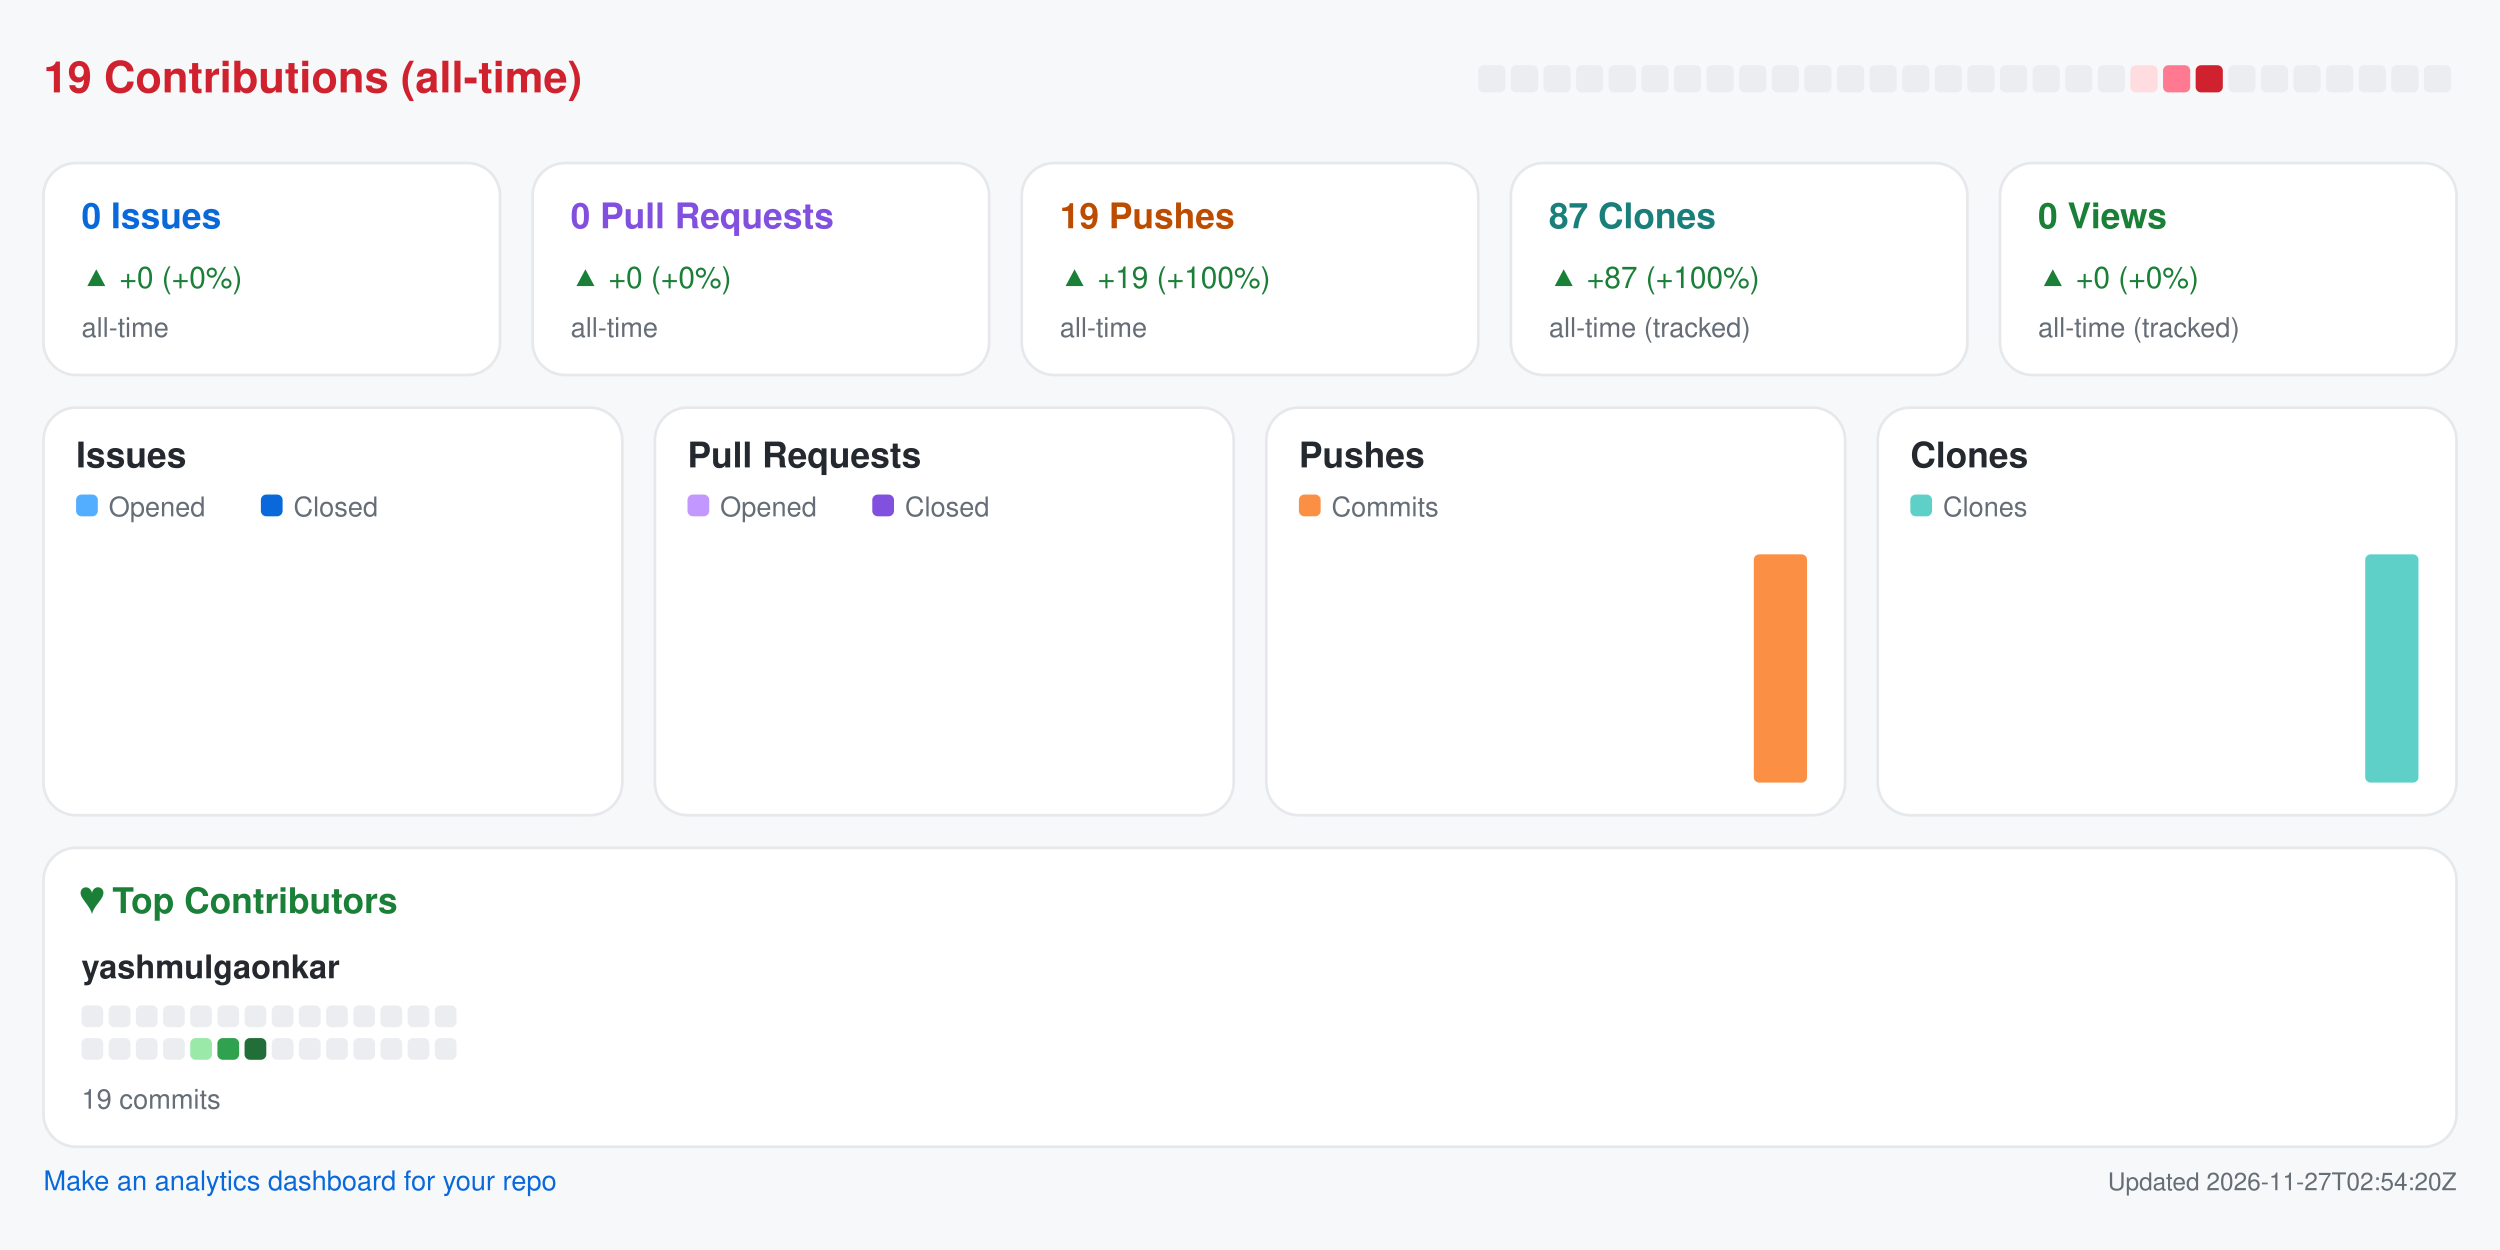
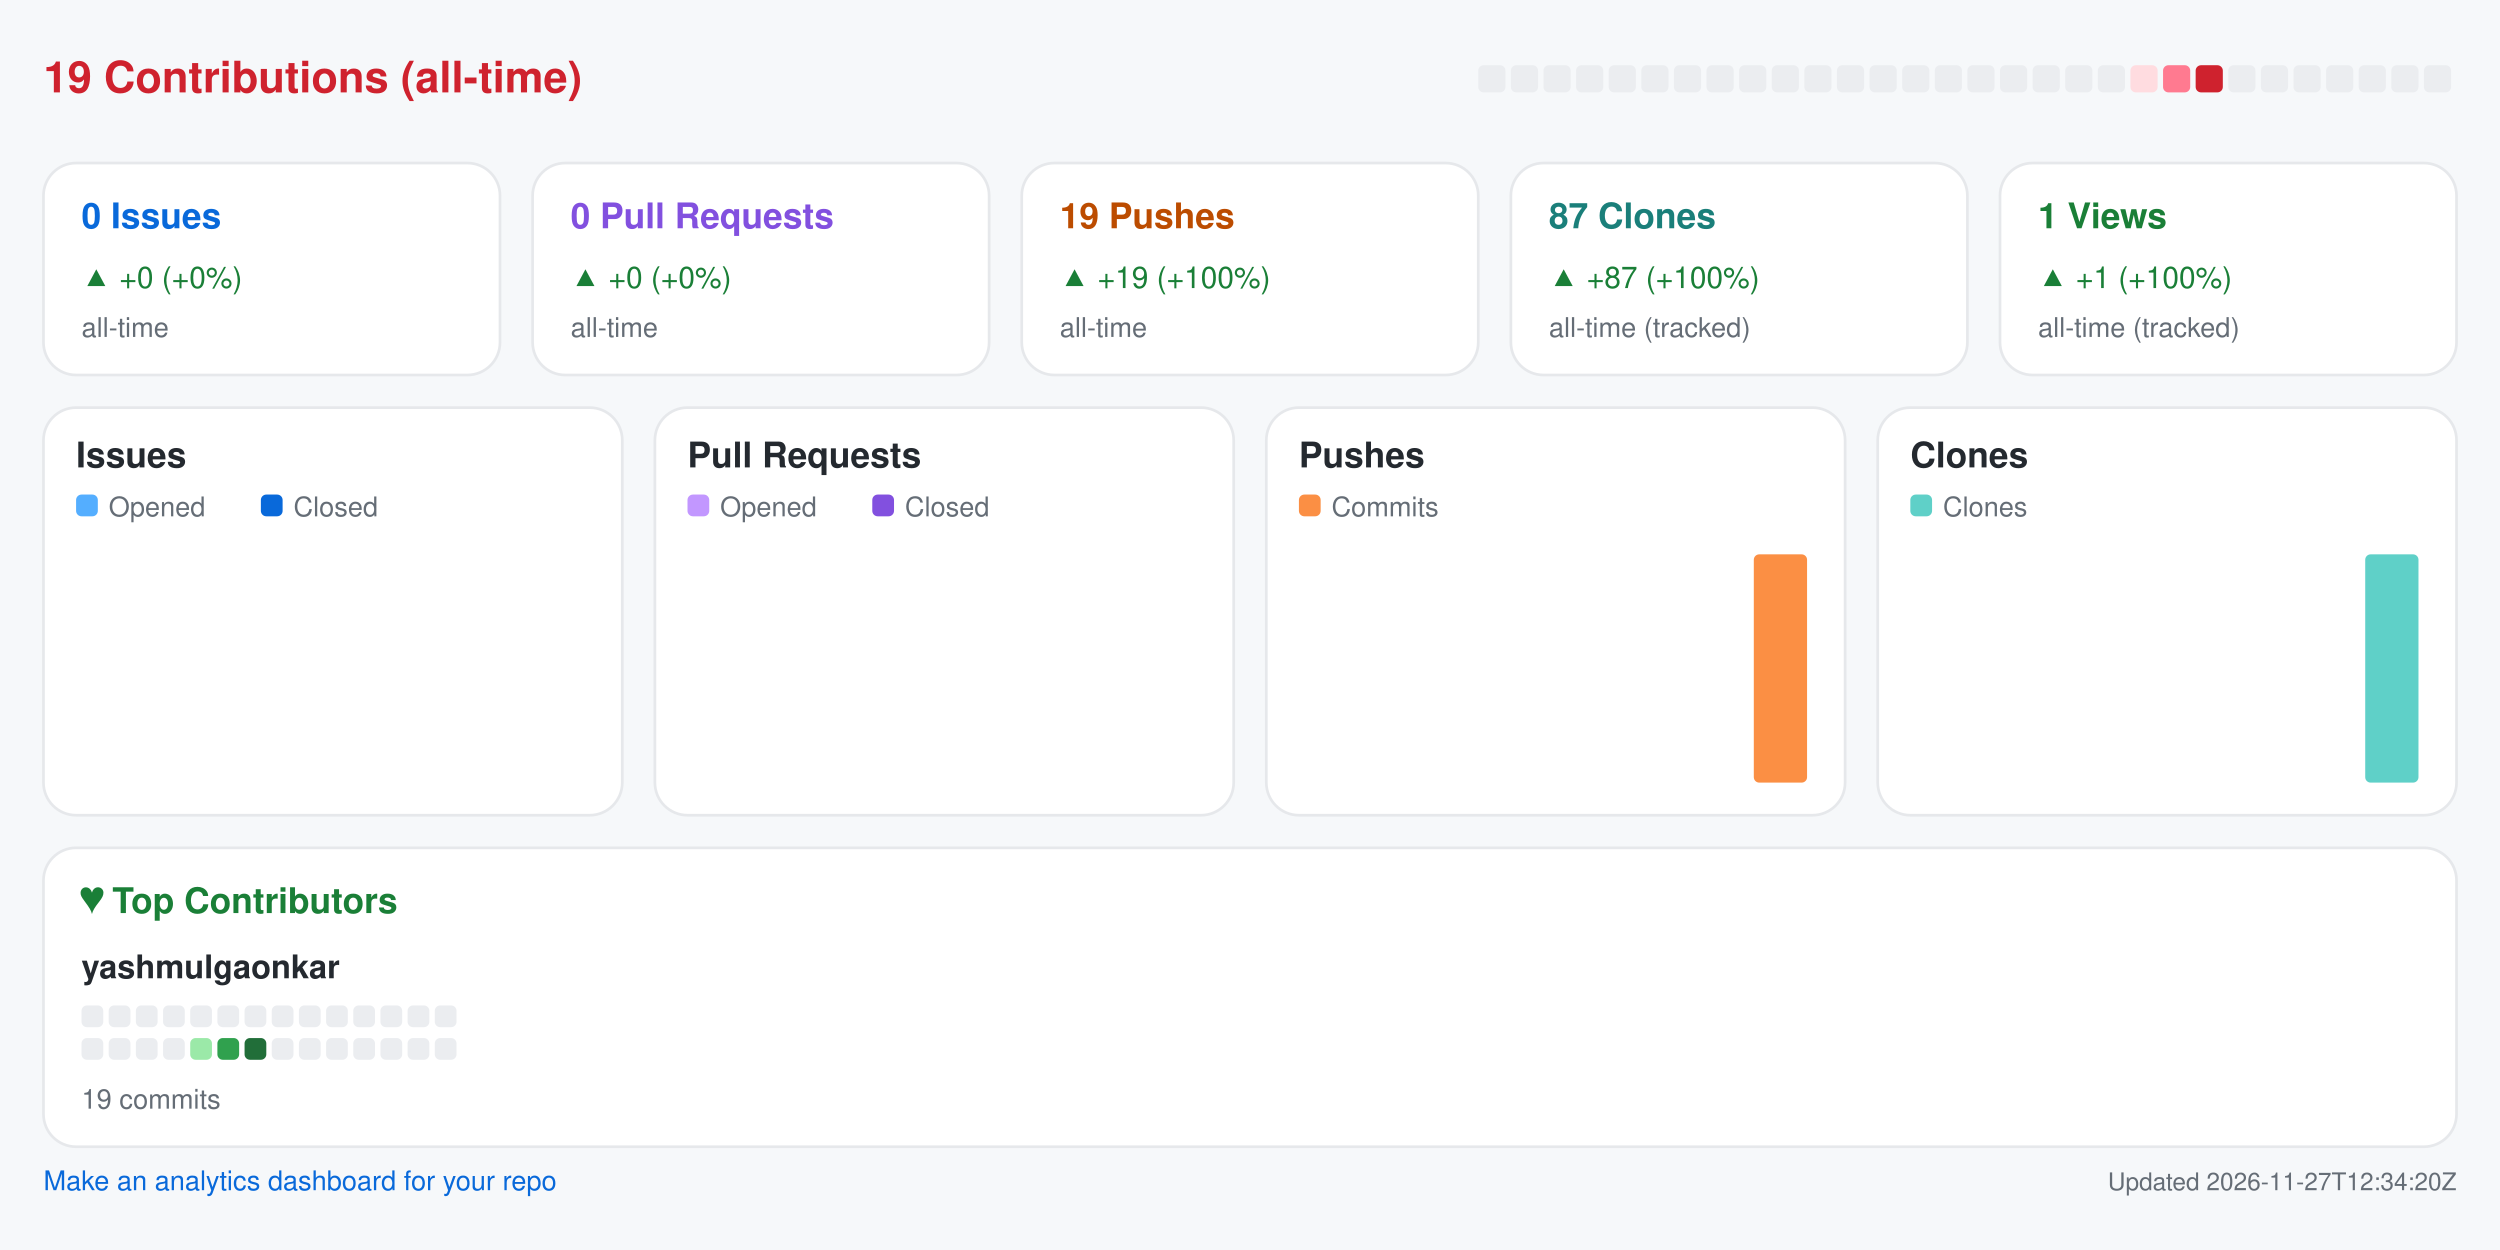
<svg xmlns="http://www.w3.org/2000/svg" width="920" height="460" viewBox="0 0 920 460" role="img" aria-label="Repository analytics for yashmulgaonkar/semaphore">
  <rect x="0.0" y="0.0" width="920.0" height="460.0" rx="0" fill="#f6f8fa" />
  <text x="16.0" y="34.0" fill="#cf222e" font-size="16" font-family="-apple-system,BlinkMacSystemFont,Segoe UI,Helvetica,Arial,sans-serif" font-weight="600" text-anchor="start">19 Contributions (all-time)</text>
  <rect x="544.0" y="24.0" width="10.0" height="10.0" rx="2" fill="#ebedf0" />
  <rect x="556.0" y="24.0" width="10.0" height="10.0" rx="2" fill="#ebedf0" />
  <rect x="568.0" y="24.0" width="10.0" height="10.0" rx="2" fill="#ebedf0" />
  <rect x="580.0" y="24.0" width="10.0" height="10.0" rx="2" fill="#ebedf0" />
  <rect x="592.0" y="24.0" width="10.0" height="10.0" rx="2" fill="#ebedf0" />
  <rect x="604.0" y="24.0" width="10.0" height="10.0" rx="2" fill="#ebedf0" />
  <rect x="616.0" y="24.0" width="10.0" height="10.0" rx="2" fill="#ebedf0" />
  <rect x="628.0" y="24.0" width="10.0" height="10.0" rx="2" fill="#ebedf0" />
  <rect x="640.0" y="24.0" width="10.0" height="10.0" rx="2" fill="#ebedf0" />
  <rect x="652.0" y="24.0" width="10.0" height="10.0" rx="2" fill="#ebedf0" />
  <rect x="664.0" y="24.0" width="10.0" height="10.0" rx="2" fill="#ebedf0" />
  <rect x="676.0" y="24.0" width="10.0" height="10.0" rx="2" fill="#ebedf0" />
  <rect x="688.0" y="24.0" width="10.0" height="10.0" rx="2" fill="#ebedf0" />
  <rect x="700.0" y="24.0" width="10.0" height="10.0" rx="2" fill="#ebedf0" />
  <rect x="712.0" y="24.0" width="10.0" height="10.0" rx="2" fill="#ebedf0" />
  <rect x="724.0" y="24.0" width="10.0" height="10.0" rx="2" fill="#ebedf0" />
  <rect x="736.0" y="24.0" width="10.0" height="10.0" rx="2" fill="#ebedf0" />
  <rect x="748.0" y="24.0" width="10.0" height="10.0" rx="2" fill="#ebedf0" />
  <rect x="760.0" y="24.0" width="10.0" height="10.0" rx="2" fill="#ebedf0" />
  <rect x="772.0" y="24.0" width="10.0" height="10.0" rx="2" fill="#ebedf0" />
  <rect x="784.0" y="24.0" width="10.0" height="10.0" rx="2" fill="#ffdce0" />
  <rect x="796.0" y="24.0" width="10.0" height="10.0" rx="2" fill="#ff7a90" />
  <rect x="808.0" y="24.0" width="10.0" height="10.0" rx="2" fill="#cf222e" />
  <rect x="820.0" y="24.0" width="10.0" height="10.0" rx="2" fill="#ebedf0" />
  <rect x="832.0" y="24.0" width="10.0" height="10.0" rx="2" fill="#ebedf0" />
  <rect x="844.0" y="24.0" width="10.0" height="10.0" rx="2" fill="#ebedf0" />
  <rect x="856.0" y="24.0" width="10.0" height="10.0" rx="2" fill="#ebedf0" />
  <rect x="868.0" y="24.0" width="10.0" height="10.0" rx="2" fill="#ebedf0" />
  <rect x="880.0" y="24.0" width="10.0" height="10.0" rx="2" fill="#ebedf0" />
  <rect x="892.0" y="24.0" width="10.0" height="10.0" rx="2" fill="#ebedf0" />
  <rect x="16.0" y="60.0" width="168.0" height="78.0" rx="12" fill="#ffffff" stroke="#e6e8eb" />
  <text x="30.0" y="84.0" fill="#0969da" font-size="13" font-family="-apple-system,BlinkMacSystemFont,Segoe UI,Helvetica,Arial,sans-serif" font-weight="600" text-anchor="start">0 Issues</text>
  <text x="30.0" y="106.0" fill="#1a7f37" font-size="11" font-family="-apple-system,BlinkMacSystemFont,Segoe UI,Helvetica,Arial,sans-serif" font-weight="400" text-anchor="start">▲ +0 (+0%)</text>
  <text x="30.0" y="124.0" fill="#656d76" font-size="10" font-family="-apple-system,BlinkMacSystemFont,Segoe UI,Helvetica,Arial,sans-serif" font-weight="400" text-anchor="start">all-time</text>
  <rect x="196.0" y="60.0" width="168.0" height="78.0" rx="12" fill="#ffffff" stroke="#e6e8eb" />
  <text x="210.0" y="84.0" fill="#8250df" font-size="13" font-family="-apple-system,BlinkMacSystemFont,Segoe UI,Helvetica,Arial,sans-serif" font-weight="600" text-anchor="start">0 Pull Requests</text>
  <text x="210.0" y="106.0" fill="#1a7f37" font-size="11" font-family="-apple-system,BlinkMacSystemFont,Segoe UI,Helvetica,Arial,sans-serif" font-weight="400" text-anchor="start">▲ +0 (+0%)</text>
  <text x="210.0" y="124.0" fill="#656d76" font-size="10" font-family="-apple-system,BlinkMacSystemFont,Segoe UI,Helvetica,Arial,sans-serif" font-weight="400" text-anchor="start">all-time</text>
  <rect x="376.0" y="60.0" width="168.0" height="78.0" rx="12" fill="#ffffff" stroke="#e6e8eb" />
  <text x="390.0" y="84.0" fill="#bc4c00" font-size="13" font-family="-apple-system,BlinkMacSystemFont,Segoe UI,Helvetica,Arial,sans-serif" font-weight="600" text-anchor="start">19 Pushes</text>
  <text x="390.0" y="106.0" fill="#1a7f37" font-size="11" font-family="-apple-system,BlinkMacSystemFont,Segoe UI,Helvetica,Arial,sans-serif" font-weight="400" text-anchor="start">▲ +19 (+100%)</text>
  <text x="390.0" y="124.0" fill="#656d76" font-size="10" font-family="-apple-system,BlinkMacSystemFont,Segoe UI,Helvetica,Arial,sans-serif" font-weight="400" text-anchor="start">all-time</text>
  <rect x="556.0" y="60.0" width="168.0" height="78.0" rx="12" fill="#ffffff" stroke="#e6e8eb" />
  <text x="570.0" y="84.0" fill="#1a7f7a" font-size="13" font-family="-apple-system,BlinkMacSystemFont,Segoe UI,Helvetica,Arial,sans-serif" font-weight="600" text-anchor="start">87 Clones</text>
  <text x="570.0" y="106.0" fill="#1a7f37" font-size="11" font-family="-apple-system,BlinkMacSystemFont,Segoe UI,Helvetica,Arial,sans-serif" font-weight="400" text-anchor="start">▲ +87 (+100%)</text>
  <text x="570.0" y="124.0" fill="#656d76" font-size="10" font-family="-apple-system,BlinkMacSystemFont,Segoe UI,Helvetica,Arial,sans-serif" font-weight="400" text-anchor="start">all-time (tracked)</text>
  <rect x="736.0" y="60.0" width="168.0" height="78.0" rx="12" fill="#ffffff" stroke="#e6e8eb" />
-   <text x="750.0" y="84.0" fill="#1a7f37" font-size="13" font-family="-apple-system,BlinkMacSystemFont,Segoe UI,Helvetica,Arial,sans-serif" font-weight="600" text-anchor="start">0 Views</text>
-   <text x="750.0" y="106.0" fill="#1a7f37" font-size="11" font-family="-apple-system,BlinkMacSystemFont,Segoe UI,Helvetica,Arial,sans-serif" font-weight="400" text-anchor="start">▲ +0 (+0%)</text>
+   <text x="750.0" y="84.0" fill="#1a7f37" font-size="13" font-family="-apple-system,BlinkMacSystemFont,Segoe UI,Helvetica,Arial,sans-serif" font-weight="600" text-anchor="start">1 Views</text>
+   <text x="750.0" y="106.0" fill="#1a7f37" font-size="11" font-family="-apple-system,BlinkMacSystemFont,Segoe UI,Helvetica,Arial,sans-serif" font-weight="400" text-anchor="start">▲ +1 (+100%)</text>
  <text x="750.0" y="124.0" fill="#656d76" font-size="10" font-family="-apple-system,BlinkMacSystemFont,Segoe UI,Helvetica,Arial,sans-serif" font-weight="400" text-anchor="start">all-time (tracked)</text>
  <rect x="16.0" y="150.0" width="213.0" height="150.0" rx="12" fill="#ffffff" stroke="#e6e8eb" />
  <text x="28.0" y="172.0" fill="#24292f" font-size="13" font-family="-apple-system,BlinkMacSystemFont,Segoe UI,Helvetica,Arial,sans-serif" font-weight="600" text-anchor="start">Issues</text>
  <rect x="28.0" y="182.0" width="8.0" height="8.0" rx="2" fill="#54aeff" />
  <text x="40.0" y="190.0" fill="#656d76" font-size="10" font-family="-apple-system,BlinkMacSystemFont,Segoe UI,Helvetica,Arial,sans-serif" font-weight="400" text-anchor="start">Opened</text>
  <rect x="96.0" y="182.0" width="8.0" height="8.0" rx="2" fill="#0969da" />
  <text x="108.0" y="190.0" fill="#656d76" font-size="10" font-family="-apple-system,BlinkMacSystemFont,Segoe UI,Helvetica,Arial,sans-serif" font-weight="400" text-anchor="start">Closed</text>
  <rect x="30.0" y="288.0" width="8.8" height="0.0" rx="2" fill="#54aeff" />
  <rect x="39.8" y="288.0" width="8.8" height="0.0" rx="2" fill="#0969da" />
  <rect x="53.6" y="288.0" width="8.8" height="0.0" rx="2" fill="#54aeff" />
  <rect x="63.4" y="288.0" width="8.8" height="0.0" rx="2" fill="#0969da" />
  <rect x="77.2" y="288.0" width="8.8" height="0.0" rx="2" fill="#54aeff" />
  <rect x="87.1" y="288.0" width="8.8" height="0.0" rx="2" fill="#0969da" />
  <rect x="100.9" y="288.0" width="8.8" height="0.0" rx="2" fill="#54aeff" />
  <rect x="110.7" y="288.0" width="8.8" height="0.0" rx="2" fill="#0969da" />
  <rect x="124.5" y="288.0" width="8.8" height="0.0" rx="2" fill="#54aeff" />
  <rect x="134.3" y="288.0" width="8.8" height="0.0" rx="2" fill="#0969da" />
  <rect x="148.1" y="288.0" width="8.8" height="0.0" rx="2" fill="#54aeff" />
  <rect x="157.9" y="288.0" width="8.8" height="0.0" rx="2" fill="#0969da" />
  <rect x="171.8" y="288.0" width="8.8" height="0.0" rx="2" fill="#54aeff" />
  <rect x="181.6" y="288.0" width="8.8" height="0.0" rx="2" fill="#0969da" />
  <rect x="195.4" y="288.0" width="8.8" height="0.0" rx="2" fill="#54aeff" />
  <rect x="205.2" y="288.0" width="8.8" height="0.0" rx="2" fill="#0969da" />
  <rect x="241.0" y="150.0" width="213.0" height="150.0" rx="12" fill="#ffffff" stroke="#e6e8eb" />
  <text x="253.0" y="172.0" fill="#24292f" font-size="13" font-family="-apple-system,BlinkMacSystemFont,Segoe UI,Helvetica,Arial,sans-serif" font-weight="600" text-anchor="start">Pull Requests</text>
  <rect x="253.0" y="182.0" width="8.0" height="8.0" rx="2" fill="#c297ff" />
  <text x="265.0" y="190.0" fill="#656d76" font-size="10" font-family="-apple-system,BlinkMacSystemFont,Segoe UI,Helvetica,Arial,sans-serif" font-weight="400" text-anchor="start">Opened</text>
  <rect x="321.0" y="182.0" width="8.0" height="8.0" rx="2" fill="#8250df" />
  <text x="333.0" y="190.0" fill="#656d76" font-size="10" font-family="-apple-system,BlinkMacSystemFont,Segoe UI,Helvetica,Arial,sans-serif" font-weight="400" text-anchor="start">Closed</text>
  <rect x="255.0" y="288.0" width="8.8" height="0.0" rx="2" fill="#c297ff" />
  <rect x="264.8" y="288.0" width="8.8" height="0.0" rx="2" fill="#8250df" />
  <rect x="278.6" y="288.0" width="8.8" height="0.0" rx="2" fill="#c297ff" />
  <rect x="288.4" y="288.0" width="8.8" height="0.0" rx="2" fill="#8250df" />
  <rect x="302.2" y="288.0" width="8.8" height="0.0" rx="2" fill="#c297ff" />
  <rect x="312.1" y="288.0" width="8.8" height="0.0" rx="2" fill="#8250df" />
  <rect x="325.9" y="288.0" width="8.8" height="0.0" rx="2" fill="#c297ff" />
  <rect x="335.7" y="288.0" width="8.8" height="0.0" rx="2" fill="#8250df" />
  <rect x="349.5" y="288.0" width="8.8" height="0.0" rx="2" fill="#c297ff" />
  <rect x="359.3" y="288.0" width="8.8" height="0.0" rx="2" fill="#8250df" />
  <rect x="373.1" y="288.0" width="8.8" height="0.0" rx="2" fill="#c297ff" />
  <rect x="382.9" y="288.0" width="8.8" height="0.0" rx="2" fill="#8250df" />
  <rect x="396.8" y="288.0" width="8.8" height="0.0" rx="2" fill="#c297ff" />
  <rect x="406.6" y="288.0" width="8.8" height="0.0" rx="2" fill="#8250df" />
  <rect x="420.4" y="288.0" width="8.8" height="0.0" rx="2" fill="#c297ff" />
  <rect x="430.2" y="288.0" width="8.8" height="0.0" rx="2" fill="#8250df" />
  <rect x="466.0" y="150.0" width="213.0" height="150.0" rx="12" fill="#ffffff" stroke="#e6e8eb" />
  <text x="478.0" y="172.0" fill="#24292f" font-size="13" font-family="-apple-system,BlinkMacSystemFont,Segoe UI,Helvetica,Arial,sans-serif" font-weight="600" text-anchor="start">Pushes</text>
  <rect x="478.0" y="182.0" width="8.0" height="8.0" rx="2" fill="#fb8f44" />
  <text x="490.0" y="190.0" fill="#656d76" font-size="10" font-family="-apple-system,BlinkMacSystemFont,Segoe UI,Helvetica,Arial,sans-serif" font-weight="400" text-anchor="start">Commits</text>
  <rect x="480.0" y="288.0" width="19.6" height="0.0" rx="2" fill="#fb8f44" />
  <rect x="503.6" y="288.0" width="19.6" height="0.0" rx="2" fill="#fb8f44" />
  <rect x="527.2" y="288.0" width="19.6" height="0.0" rx="2" fill="#fb8f44" />
  <rect x="550.9" y="288.0" width="19.6" height="0.0" rx="2" fill="#fb8f44" />
  <rect x="574.5" y="288.0" width="19.6" height="0.0" rx="2" fill="#fb8f44" />
  <rect x="598.1" y="288.0" width="19.6" height="0.0" rx="2" fill="#fb8f44" />
  <rect x="621.8" y="288.0" width="19.6" height="0.0" rx="2" fill="#fb8f44" />
  <rect x="645.4" y="204.0" width="19.6" height="84.0" rx="2" fill="#fb8f44" />
  <rect x="691.0" y="150.0" width="213.0" height="150.0" rx="12" fill="#ffffff" stroke="#e6e8eb" />
  <text x="703.0" y="172.0" fill="#24292f" font-size="13" font-family="-apple-system,BlinkMacSystemFont,Segoe UI,Helvetica,Arial,sans-serif" font-weight="600" text-anchor="start">Clones</text>
  <rect x="703.0" y="182.0" width="8.0" height="8.0" rx="2" fill="#5fd0c8" />
  <text x="715.0" y="190.0" fill="#656d76" font-size="10" font-family="-apple-system,BlinkMacSystemFont,Segoe UI,Helvetica,Arial,sans-serif" font-weight="400" text-anchor="start">Clones</text>
  <rect x="705.0" y="288.0" width="19.6" height="0.0" rx="2" fill="#5fd0c8" />
  <rect x="728.6" y="288.0" width="19.6" height="0.0" rx="2" fill="#5fd0c8" />
  <rect x="752.2" y="288.0" width="19.6" height="0.0" rx="2" fill="#5fd0c8" />
  <rect x="775.9" y="288.0" width="19.6" height="0.0" rx="2" fill="#5fd0c8" />
  <rect x="799.5" y="288.0" width="19.6" height="0.0" rx="2" fill="#5fd0c8" />
  <rect x="823.1" y="288.0" width="19.6" height="0.0" rx="2" fill="#5fd0c8" />
  <rect x="846.8" y="288.0" width="19.6" height="0.0" rx="2" fill="#5fd0c8" />
  <rect x="870.4" y="204.0" width="19.6" height="84.0" rx="2" fill="#5fd0c8" />
  <rect x="16.0" y="312.0" width="888.0" height="110.0" rx="12" fill="#ffffff" stroke="#e6e8eb" />
  <text x="30.0" y="336.0" fill="#1a7f37" font-size="13" font-family="-apple-system,BlinkMacSystemFont,Segoe UI,Helvetica,Arial,sans-serif" font-weight="600" text-anchor="start">♥  Top Contributors</text>
  <text x="30.0" y="360.0" fill="#24292f" font-size="12" font-family="-apple-system,BlinkMacSystemFont,Segoe UI,Helvetica,Arial,sans-serif" font-weight="600" text-anchor="start">yashmulgaonkar</text>
  <rect x="30.0" y="370.0" width="8.0" height="8.0" rx="2" fill="#ebedf0" />
  <rect x="40.0" y="370.0" width="8.0" height="8.0" rx="2" fill="#ebedf0" />
  <rect x="50.0" y="370.0" width="8.0" height="8.0" rx="2" fill="#ebedf0" />
  <rect x="60.0" y="370.0" width="8.0" height="8.0" rx="2" fill="#ebedf0" />
  <rect x="70.0" y="370.0" width="8.0" height="8.0" rx="2" fill="#ebedf0" />
  <rect x="80.0" y="370.0" width="8.0" height="8.0" rx="2" fill="#ebedf0" />
  <rect x="90.0" y="370.0" width="8.0" height="8.0" rx="2" fill="#ebedf0" />
  <rect x="100.0" y="370.0" width="8.0" height="8.0" rx="2" fill="#ebedf0" />
  <rect x="110.0" y="370.0" width="8.0" height="8.0" rx="2" fill="#ebedf0" />
  <rect x="120.0" y="370.0" width="8.0" height="8.0" rx="2" fill="#ebedf0" />
  <rect x="130.0" y="370.0" width="8.0" height="8.0" rx="2" fill="#ebedf0" />
  <rect x="140.0" y="370.0" width="8.0" height="8.0" rx="2" fill="#ebedf0" />
  <rect x="150.0" y="370.0" width="8.0" height="8.0" rx="2" fill="#ebedf0" />
  <rect x="160.0" y="370.0" width="8.0" height="8.0" rx="2" fill="#ebedf0" />
  <rect x="30.0" y="382.0" width="8.0" height="8.0" rx="2" fill="#ebedf0" />
  <rect x="40.0" y="382.0" width="8.0" height="8.0" rx="2" fill="#ebedf0" />
  <rect x="50.0" y="382.0" width="8.0" height="8.0" rx="2" fill="#ebedf0" />
  <rect x="60.0" y="382.0" width="8.0" height="8.0" rx="2" fill="#ebedf0" />
  <rect x="70.0" y="382.0" width="8.0" height="8.0" rx="2" fill="#9be9a8" />
  <rect x="80.0" y="382.0" width="8.0" height="8.0" rx="2" fill="#30a14e" />
  <rect x="90.0" y="382.0" width="8.0" height="8.0" rx="2" fill="#216e39" />
  <rect x="100.0" y="382.0" width="8.0" height="8.0" rx="2" fill="#ebedf0" />
  <rect x="110.0" y="382.0" width="8.0" height="8.0" rx="2" fill="#ebedf0" />
  <rect x="120.0" y="382.0" width="8.0" height="8.0" rx="2" fill="#ebedf0" />
  <rect x="130.0" y="382.0" width="8.0" height="8.0" rx="2" fill="#ebedf0" />
  <rect x="140.0" y="382.0" width="8.0" height="8.0" rx="2" fill="#ebedf0" />
  <rect x="150.0" y="382.0" width="8.0" height="8.0" rx="2" fill="#ebedf0" />
  <rect x="160.0" y="382.0" width="8.0" height="8.0" rx="2" fill="#ebedf0" />
  <text x="30.0" y="408.0" fill="#656d76" font-size="10" font-family="-apple-system,BlinkMacSystemFont,Segoe UI,Helvetica,Arial,sans-serif" font-weight="400" text-anchor="start">19 commits</text>
  <a href="https://github.com/yashmulgaonkar/repo-analytics" target="_blank" rel="noopener noreferrer">
    <text x="16.0" y="438.0" fill="#0969da" font-size="10" font-family="-apple-system,BlinkMacSystemFont,Segoe UI,Helvetica,Arial,sans-serif" font-weight="400" text-anchor="start">Make an analytics dashboard for your repo</text>
  </a>
-   <text x="904.0" y="438.0" fill="#656d76" font-size="9" font-family="-apple-system,BlinkMacSystemFont,Segoe UI,Helvetica,Arial,sans-serif" font-weight="400" text-anchor="end">Updated 2026-11-27T02:54:20Z</text>
+   <text x="904.0" y="438.0" fill="#656d76" font-size="9" font-family="-apple-system,BlinkMacSystemFont,Segoe UI,Helvetica,Arial,sans-serif" font-weight="400" text-anchor="end">Updated 2026-11-27T12:34:20Z</text>
</svg>
